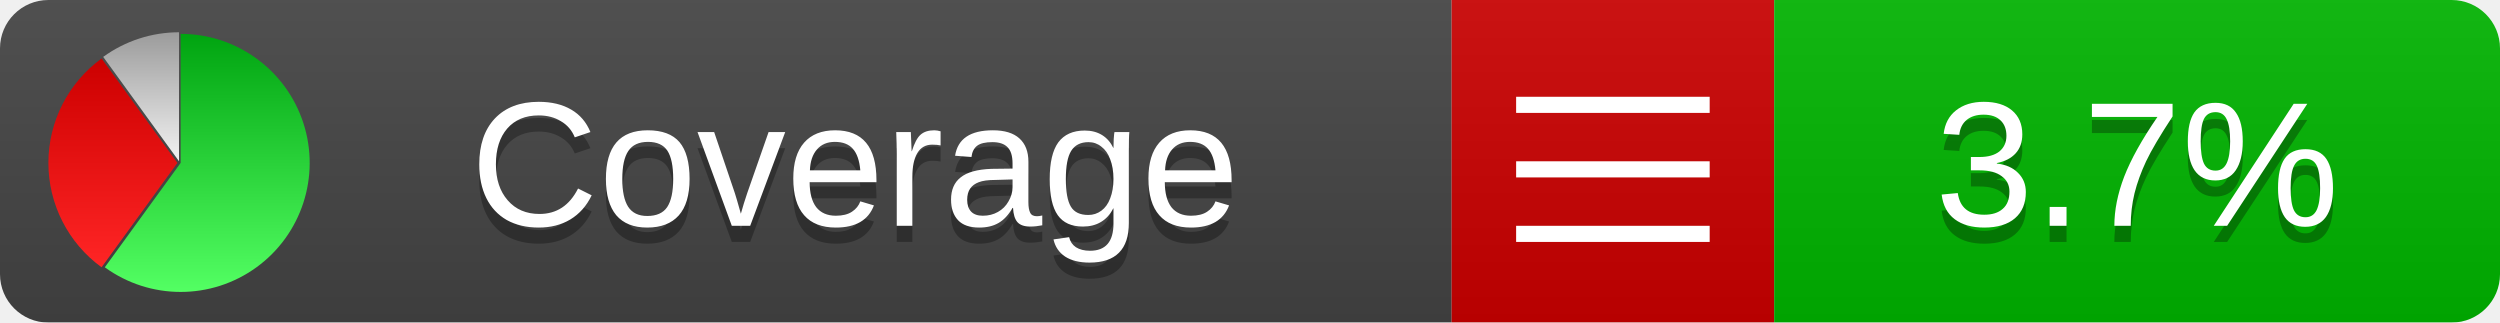
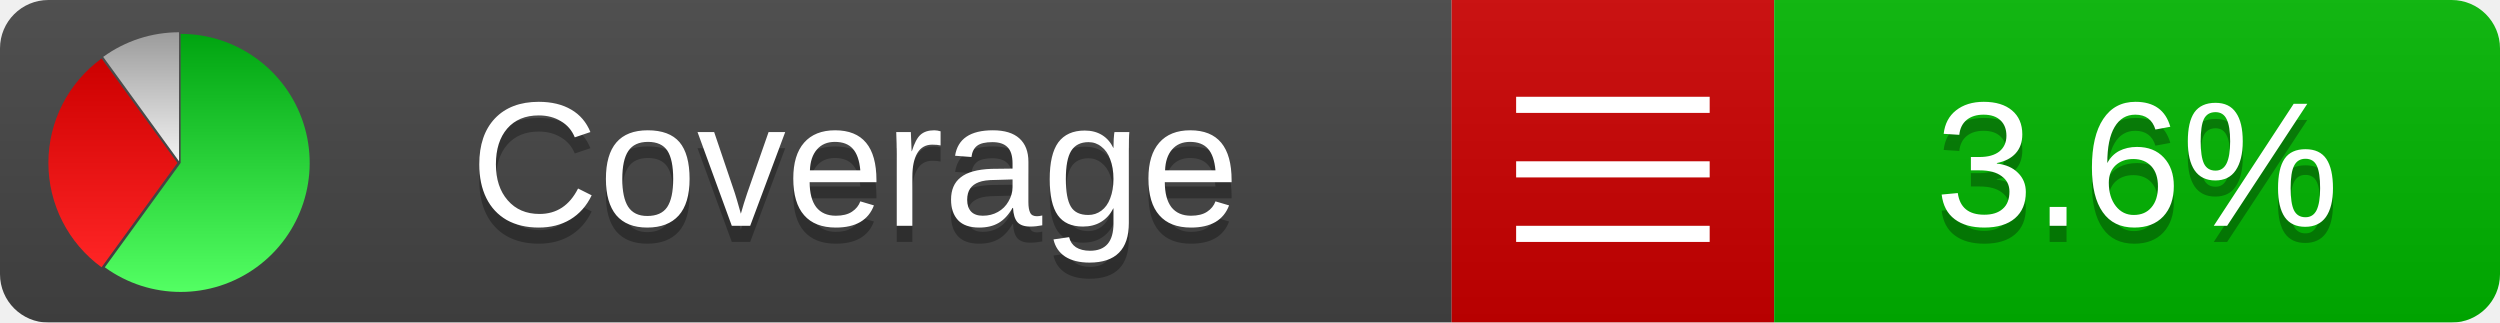
<svg xmlns="http://www.w3.org/2000/svg" xmlns:xlink="http://www.w3.org/1999/xlink" width="155" height="20">
  <style type="text/css">
          
            @keyframes fadeout {
              0 % { visibility: visible; opacity: 1; }
              40% { visibility: visible; opacity: 1; }
              50% { visibility: hidden; opacity: 0; }
              90% { visibility: hidden; opacity: 0; }
              100% { visibility: visible; opacity: 1; }
            }
            @keyframes fadein {
              0% { visibility: hidden; opacity: 0; }
              40% { visibility: hidden; opacity: 0; }
              50% { visibility: visible; opacity: 1; }
              90% { visibility: visible; opacity: 1; }
              100% { visibility: hidden; opacity: 0; }
            }
            .linecoverage {
                animation-duration: 10s;
                animation-name: fadeout;
                animation-iteration-count: infinite;
            }
            .branchcoverage {
                animation-duration: 10s;
                animation-name: fadein;
                animation-iteration-count: infinite;
            }
          
    </style>
  <defs>
    <linearGradient id="gradient" x2="0" y2="100%">
      <stop offset="0" stop-color="#bbb" stop-opacity=".1" />
      <stop offset="1" stop-opacity=".1" />
    </linearGradient>
    <linearGradient id="green" x2="0" y2="100%">
      <stop offset="0" stop-color="#00A410" />
      <stop offset="1" stop-color="#53FF63" />
    </linearGradient>
    <linearGradient id="red" x2="0" y2="100%">
      <stop offset="0" stop-color="#C00" />
      <stop offset="1" stop-color="#FF2525" />
    </linearGradient>
    <linearGradient id="gray" x2="0" y2="100%">
      <stop offset="0" stop-color="#9B9B9B" />
      <stop offset="1" stop-color="#F3F3F3" />
    </linearGradient>
    <mask id="mask">
      <rect width="155" height="20" rx="3" fill="#fff" />
    </mask>
    <g id="icon">
      <path style="fill:url(#green);" d="M205,202.5 l0,-200 a200,200 0 1,1 -117.558,361.803 z" />
      <path style="fill:url(#red);" d="M200,202.5 l-117.558,161.803 a200,200 0 0,1 0,-323.607 z" />
      <path style="fill:url(#gray);" d="M202.5,200 l-117.558,-161.803 a200,200 0 0,1 117.558,-38.196 z" />
    </g>
  </defs>
  <g mask="url(#mask)">
    <rect x="0" y="0" width="90" height="20" fill="#444" />
    <rect x="90" y="0" width="20" height="20" fill="#c00" />
    <rect x="110" y="0" width="45" height="20" fill="#00B600" />
    <rect x="0" y="0" width="155" height="20" fill="url(#gradient)" />
  </g>
  <g>
    <path class="" stroke="#fff" d="M94 6.5 h12 M94 10.5 h12 M94 14.5 h12" />
  </g>
  <g fill="#fff" text-anchor="middle" font-family="Verdana,Arial,Geneva,sans-serif" font-size="11">
    <a xlink:href="https://github.com/danielpalme/ReportGenerator" target="_top">
      <use xlink:href="#icon" transform="translate(3,2) scale(.04)" />
    </a>
    <text x="53" y="15" fill="#010101" fill-opacity=".3">Coverage</text>
    <text x="53" y="14" fill="#fff">Coverage</text>
-     <text class="" x="132.5" y="15" fill="#010101" fill-opacity=".3">3.7%</text>
-     <text class="" x="132.5" y="14">3.7%</text>
+     <text class="" x="132.5" y="15" fill="#010101" fill-opacity=".3">3.6%</text>
+     <text class="" x="132.5" y="14">3.6%</text>
  </g>
  <g>
    <rect class="" x="90" y="0" width="65" height="20" fill-opacity="0" />
  </g>
</svg>
